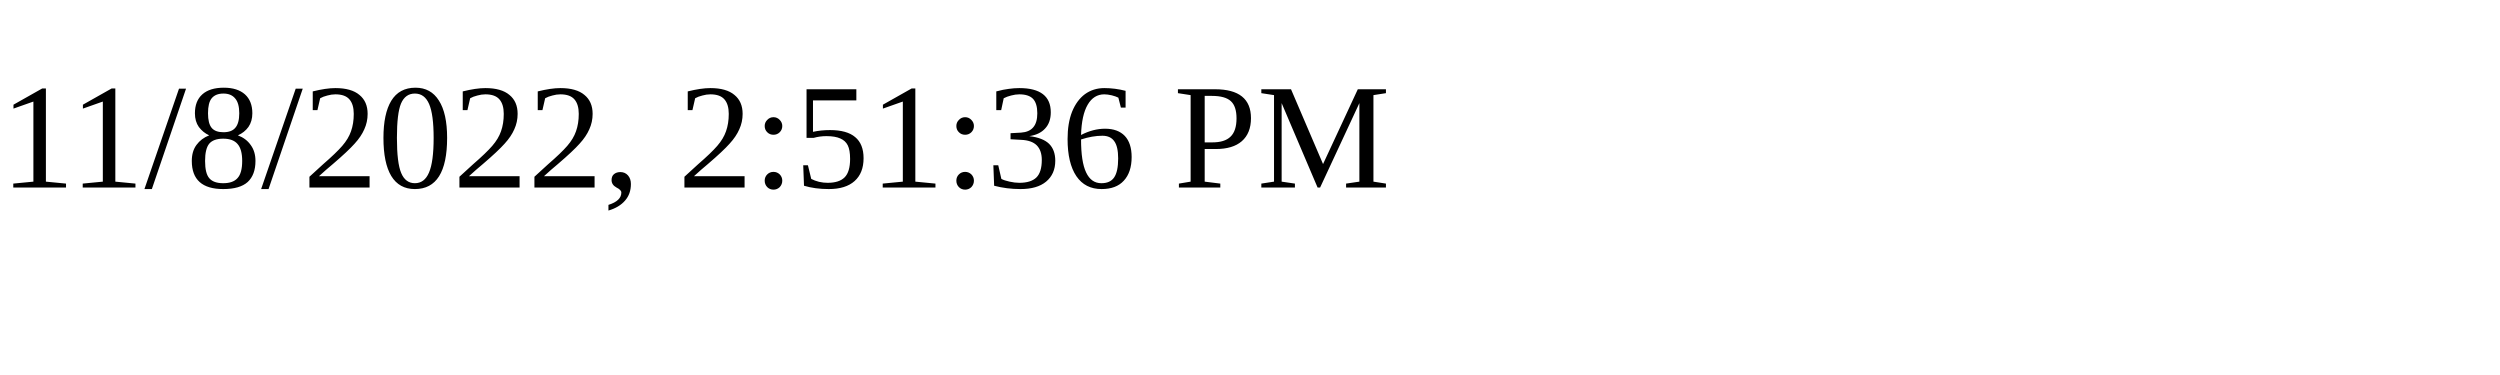
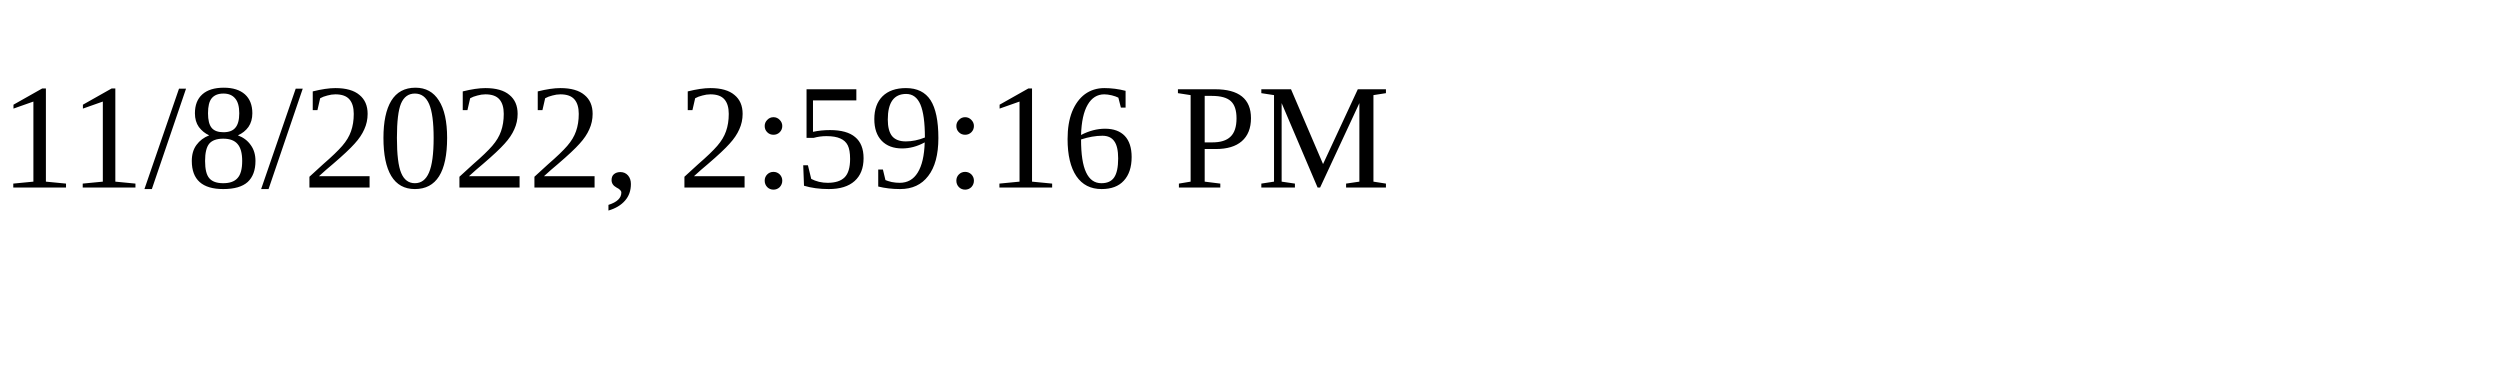
<svg xmlns="http://www.w3.org/2000/svg" height="30" width="200">
-   <text x="0" y="15">11/8/2022, 2:51:36 PM</text>
+   <text x="0" y="15">11/8/2022, 2:59:16 PM</text>
</svg>
